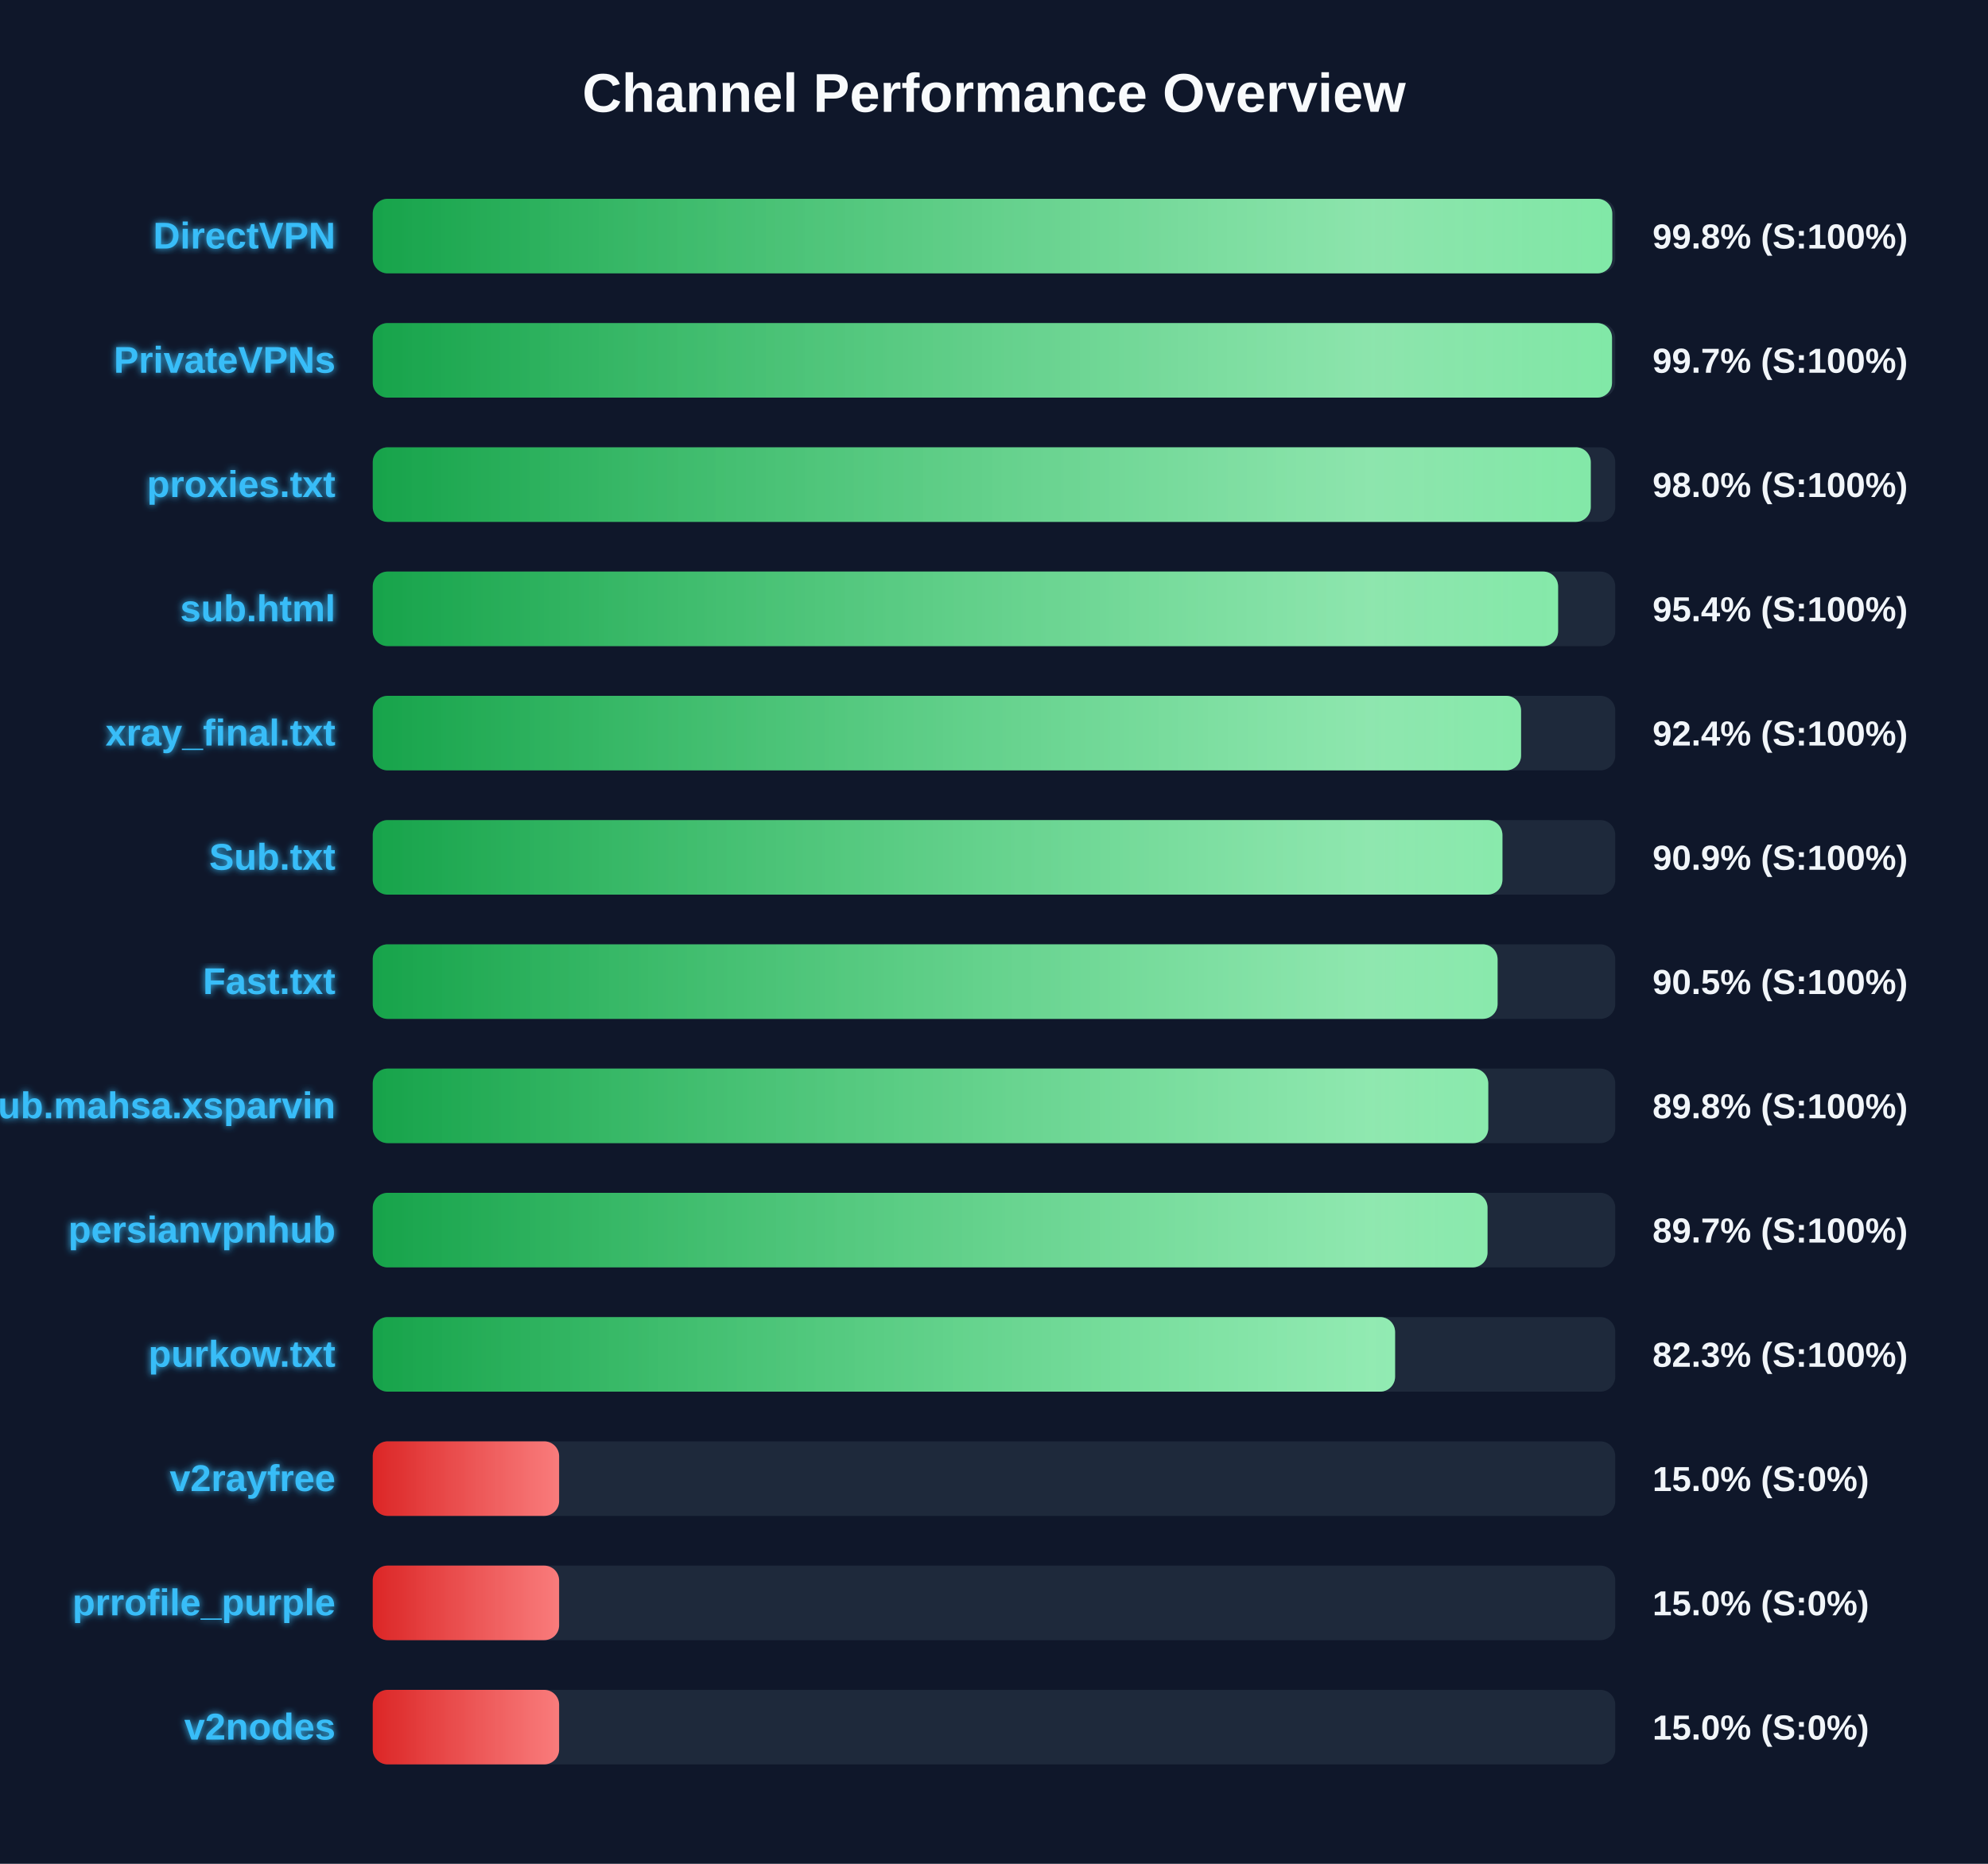
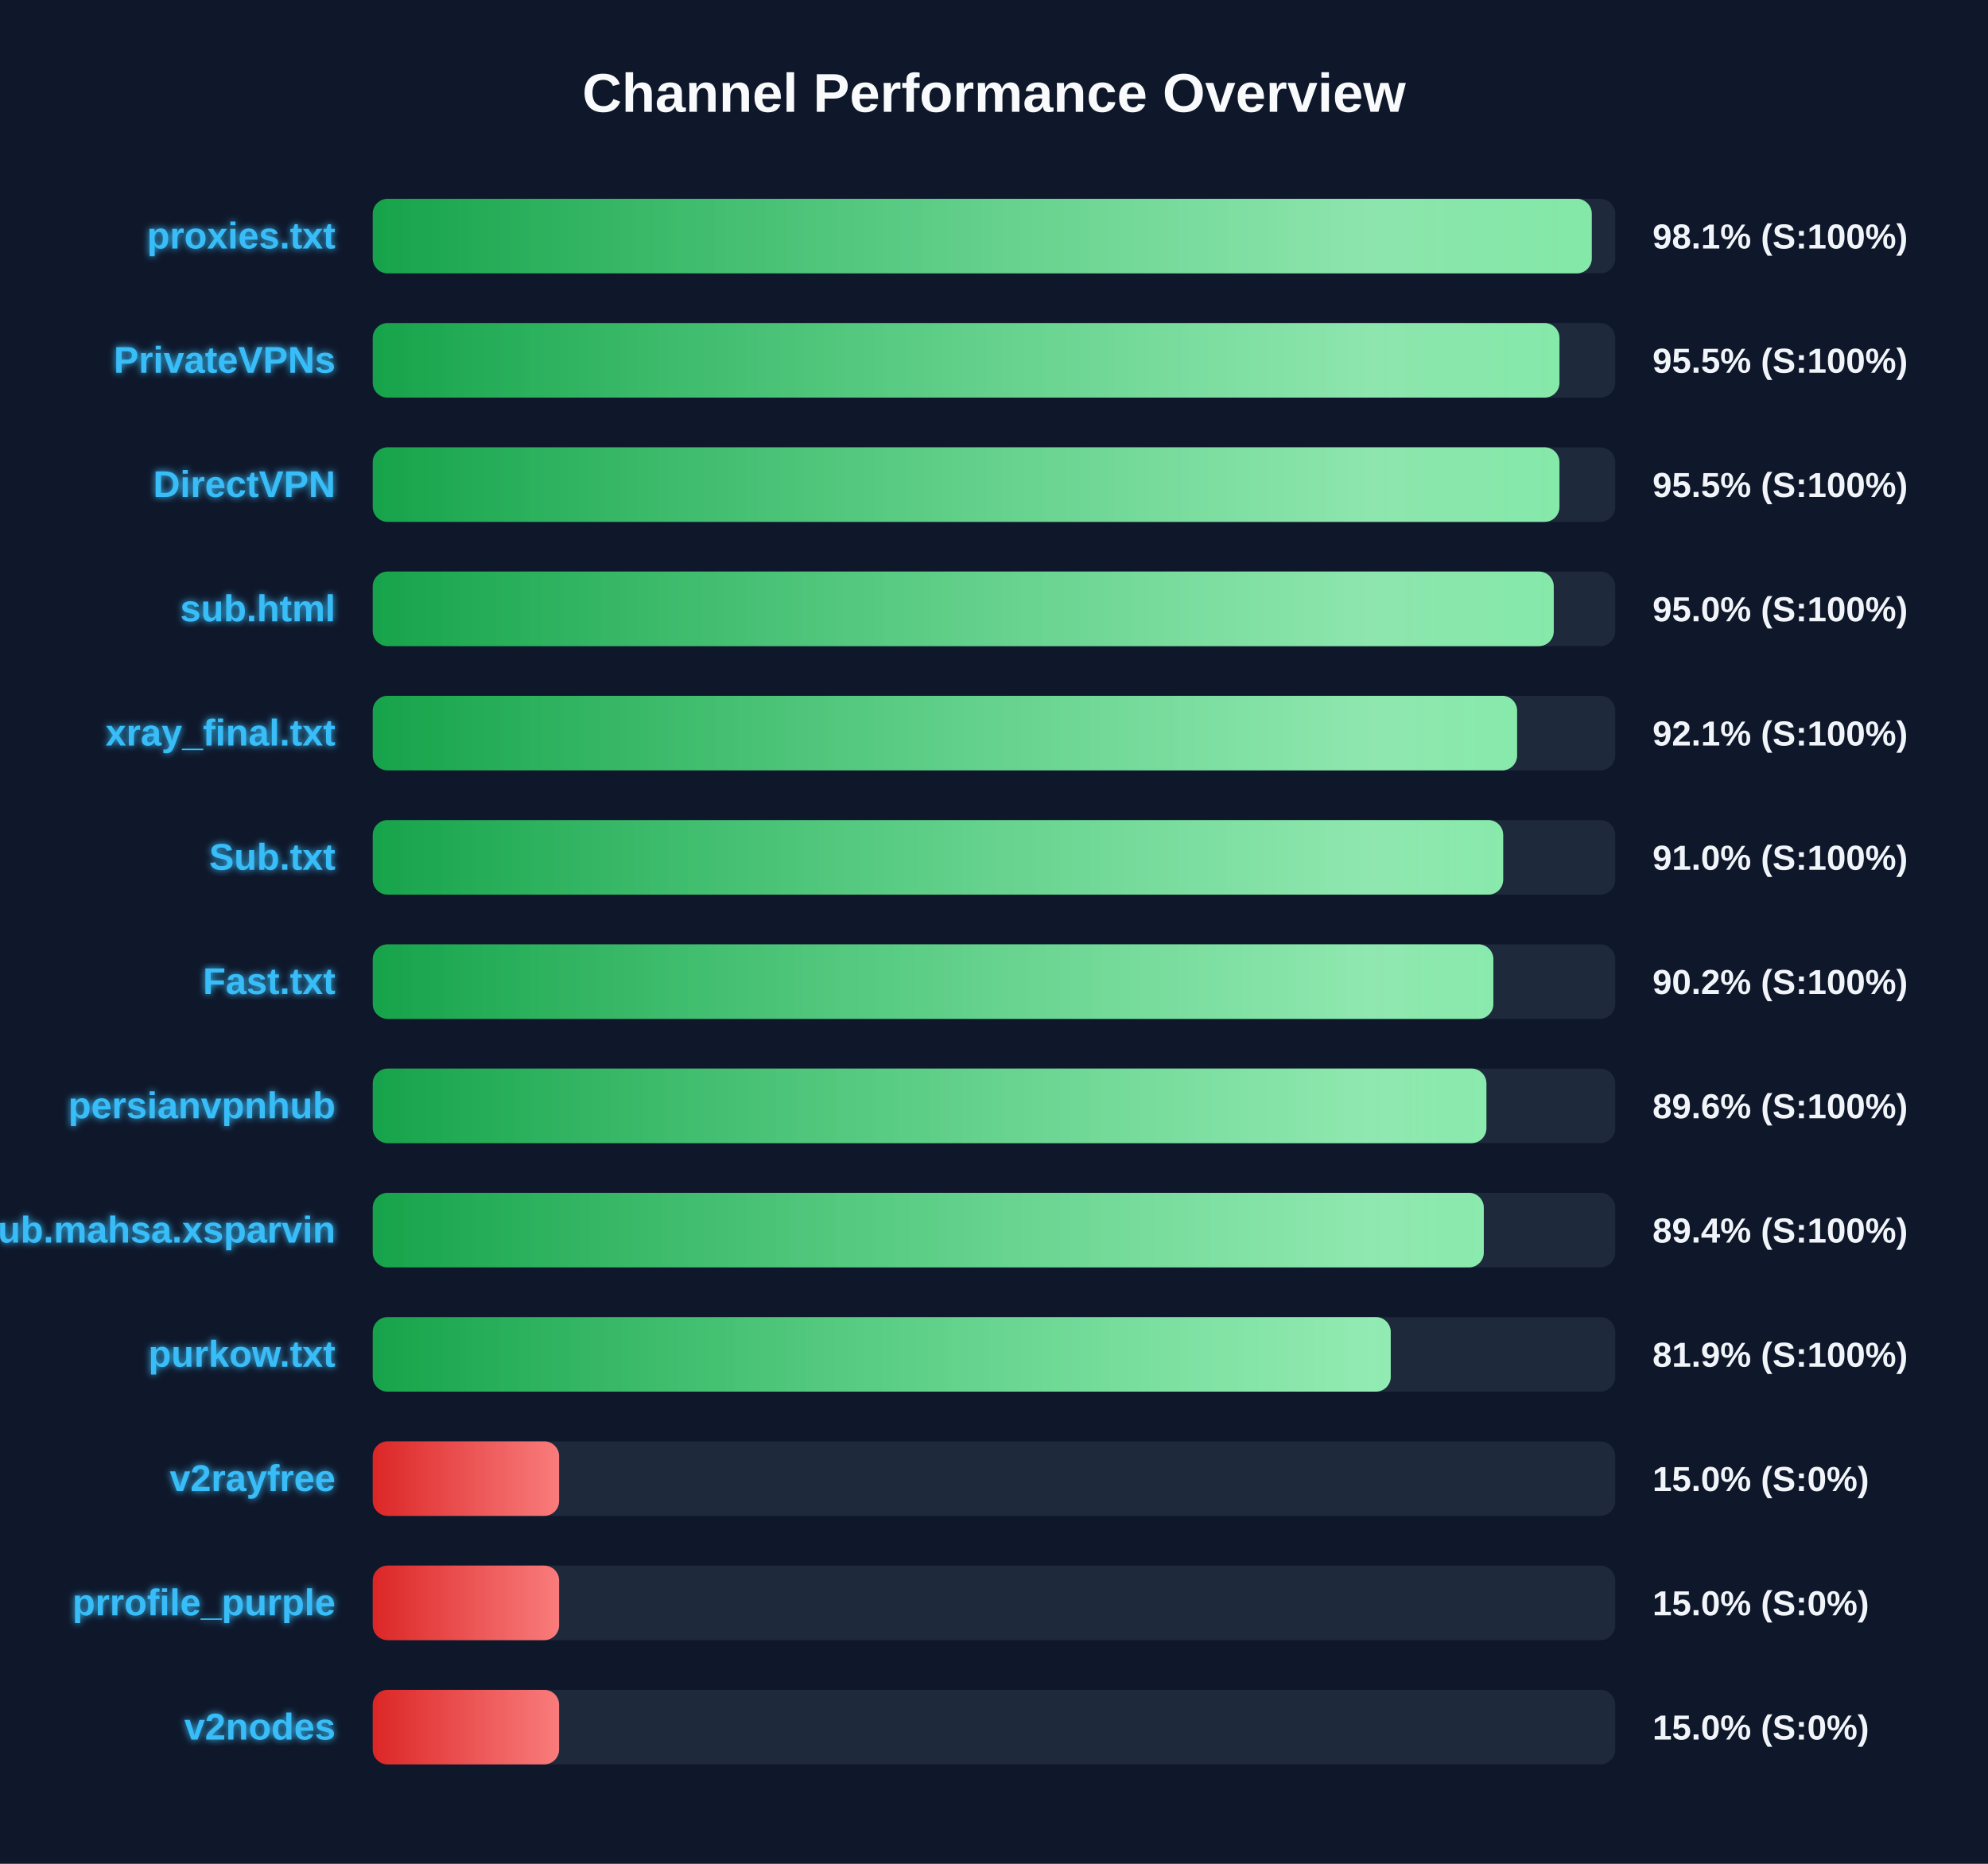
<svg xmlns="http://www.w3.org/2000/svg" width="800" height="750" version="1.1">
  <defs>
    <linearGradient id="grad-green" x1="0%" y1="0%" x2="100%" y2="0%">
      <stop offset="0%" stop-color="#16a34a" />
      <stop offset="100%" stop-color="#4ade80" />
    </linearGradient>
    <linearGradient id="grad-yellow" x1="0%" y1="0%" x2="100%" y2="0%">
      <stop offset="0%" stop-color="#ca8a04" />
      <stop offset="100%" stop-color="#fde047" />
    </linearGradient>
    <linearGradient id="grad-red" x1="0%" y1="0%" x2="100%" y2="0%">
      <stop offset="0%" stop-color="#dc2626" />
      <stop offset="100%" stop-color="#f87171" />
    </linearGradient>
    <linearGradient id="shimmer" x1="0%" y1="0%" x2="100%" y2="0%">
      <stop offset="0%" stop-color="rgba(255,255,255,0)" />
      <stop offset="50%" stop-color="rgba(255,255,255,0.4)" />
      <stop offset="100%" stop-color="rgba(255,255,255,0)" />
    </linearGradient>
    <filter id="glow" x="-20%" y="-20%" width="140%" height="140%">
      <feGaussianBlur stdDeviation="1.5" result="blur" />
      <feComposite in="SourceGraphic" in2="blur" operator="over" />
    </filter>
  </defs>
  <style>
        .bg-rect { fill: #0f172a; }
        .title { font: bold 22px 'Segoe UI', Arial, sans-serif; fill: #f8fafc; }
        .row { font: bold 15px 'Segoe UI', Arial, sans-serif; fill: #38bdf8; filter: url(#glow); }
        .score { font: bold 14px 'Segoe UI', Arial, sans-serif; fill: #f1f5f9; }
        @keyframes shimmer-anim {
            0% { transform: translateX(-100%); }
            100% { transform: translateX(200%); }
        }
        .shimmer-rect {
            animation: shimmer-anim 2.5s infinite linear;
        }
    </style>
  <rect width="100%" height="100%" class="bg-rect" />
  <text x="400" y="45" text-anchor="middle" class="title">Channel Performance Overview</text>
  <rect x="150" y="80" width="500" height="30" fill="#1e293b" rx="6" />
  <clipPath id="clip-0">
-     <rect x="150" y="80" width="498.8" height="30" rx="6" />
+     <rect x="150" y="80" width="490.55" height="30" rx="6" />
  </clipPath>
-   <rect x="150" y="80" width="498.8" height="30" fill="url(#grad-green)" rx="6" />
+   <rect x="150" y="80" width="490.55" height="30" fill="url(#grad-green)" rx="6" />
  <g clip-path="url(#clip-0)">
    <rect x="150" y="80" width="100%" height="30" fill="url(#shimmer)" class="shimmer-rect" />
  </g>
-   <text x="135" y="100" text-anchor="end" class="row">DirectVPN</text>
-   <text x="665" y="100" text-anchor="start" class="score">99.8% (S:100%)</text>
+   <text x="135" y="100" text-anchor="end" class="row">proxies.txt</text>
+   <text x="665" y="100" text-anchor="start" class="score">98.1% (S:100%)</text>
  <rect x="150" y="130" width="500" height="30" fill="#1e293b" rx="6" />
  <clipPath id="clip-1">
-     <rect x="150" y="130" width="498.7" height="30" rx="6" />
+     <rect x="150" y="130" width="477.55" height="30" rx="6" />
  </clipPath>
-   <rect x="150" y="130" width="498.7" height="30" fill="url(#grad-green)" rx="6" />
+   <rect x="150" y="130" width="477.55" height="30" fill="url(#grad-green)" rx="6" />
  <g clip-path="url(#clip-1)">
    <rect x="150" y="130" width="100%" height="30" fill="url(#shimmer)" class="shimmer-rect" />
  </g>
  <text x="135" y="150" text-anchor="end" class="row">PrivateVPNs</text>
-   <text x="665" y="150" text-anchor="start" class="score">99.7% (S:100%)</text>
+   <text x="665" y="150" text-anchor="start" class="score">95.5% (S:100%)</text>
  <rect x="150" y="180" width="500" height="30" fill="#1e293b" rx="6" />
  <clipPath id="clip-2">
-     <rect x="150" y="180" width="490.15" height="30" rx="6" />
+     <rect x="150" y="180" width="477.55" height="30" rx="6" />
  </clipPath>
-   <rect x="150" y="180" width="490.15" height="30" fill="url(#grad-green)" rx="6" />
+   <rect x="150" y="180" width="477.55" height="30" fill="url(#grad-green)" rx="6" />
  <g clip-path="url(#clip-2)">
    <rect x="150" y="180" width="100%" height="30" fill="url(#shimmer)" class="shimmer-rect" />
  </g>
-   <text x="135" y="200" text-anchor="end" class="row">proxies.txt</text>
-   <text x="665" y="200" text-anchor="start" class="score">98.0% (S:100%)</text>
+   <text x="135" y="200" text-anchor="end" class="row">DirectVPN</text>
+   <text x="665" y="200" text-anchor="start" class="score">95.5% (S:100%)</text>
  <rect x="150" y="230" width="500" height="30" fill="#1e293b" rx="6" />
  <clipPath id="clip-3">
-     <rect x="150" y="230" width="477.0" height="30" rx="6" />
+     <rect x="150" y="230" width="475.25" height="30" rx="6" />
  </clipPath>
-   <rect x="150" y="230" width="477.0" height="30" fill="url(#grad-green)" rx="6" />
+   <rect x="150" y="230" width="475.25" height="30" fill="url(#grad-green)" rx="6" />
  <g clip-path="url(#clip-3)">
    <rect x="150" y="230" width="100%" height="30" fill="url(#shimmer)" class="shimmer-rect" />
  </g>
  <text x="135" y="250" text-anchor="end" class="row">sub.html</text>
-   <text x="665" y="250" text-anchor="start" class="score">95.4% (S:100%)</text>
+   <text x="665" y="250" text-anchor="start" class="score">95.0% (S:100%)</text>
  <rect x="150" y="280" width="500" height="30" fill="#1e293b" rx="6" />
  <clipPath id="clip-4">
-     <rect x="150" y="280" width="462.1" height="30" rx="6" />
+     <rect x="150" y="280" width="460.5" height="30" rx="6" />
  </clipPath>
-   <rect x="150" y="280" width="462.1" height="30" fill="url(#grad-green)" rx="6" />
+   <rect x="150" y="280" width="460.5" height="30" fill="url(#grad-green)" rx="6" />
  <g clip-path="url(#clip-4)">
    <rect x="150" y="280" width="100%" height="30" fill="url(#shimmer)" class="shimmer-rect" />
  </g>
  <text x="135" y="300" text-anchor="end" class="row">xray_final.txt</text>
-   <text x="665" y="300" text-anchor="start" class="score">92.4% (S:100%)</text>
+   <text x="665" y="300" text-anchor="start" class="score">92.1% (S:100%)</text>
  <rect x="150" y="330" width="500" height="30" fill="#1e293b" rx="6" />
  <clipPath id="clip-5">
-     <rect x="150" y="330" width="454.6" height="30" rx="6" />
+     <rect x="150" y="330" width="454.9" height="30" rx="6" />
  </clipPath>
-   <rect x="150" y="330" width="454.6" height="30" fill="url(#grad-green)" rx="6" />
+   <rect x="150" y="330" width="454.9" height="30" fill="url(#grad-green)" rx="6" />
  <g clip-path="url(#clip-5)">
    <rect x="150" y="330" width="100%" height="30" fill="url(#shimmer)" class="shimmer-rect" />
  </g>
  <text x="135" y="350" text-anchor="end" class="row">Sub.txt</text>
-   <text x="665" y="350" text-anchor="start" class="score">90.9% (S:100%)</text>
+   <text x="665" y="350" text-anchor="start" class="score">91.0% (S:100%)</text>
  <rect x="150" y="380" width="500" height="30" fill="#1e293b" rx="6" />
  <clipPath id="clip-6">
-     <rect x="150" y="380" width="452.65" height="30" rx="6" />
+     <rect x="150" y="380" width="450.95" height="30" rx="6" />
  </clipPath>
-   <rect x="150" y="380" width="452.65" height="30" fill="url(#grad-green)" rx="6" />
+   <rect x="150" y="380" width="450.95" height="30" fill="url(#grad-green)" rx="6" />
  <g clip-path="url(#clip-6)">
    <rect x="150" y="380" width="100%" height="30" fill="url(#shimmer)" class="shimmer-rect" />
  </g>
  <text x="135" y="400" text-anchor="end" class="row">Fast.txt</text>
-   <text x="665" y="400" text-anchor="start" class="score">90.5% (S:100%)</text>
+   <text x="665" y="400" text-anchor="start" class="score">90.2% (S:100%)</text>
  <rect x="150" y="430" width="500" height="30" fill="#1e293b" rx="6" />
  <clipPath id="clip-7">
-     <rect x="150" y="430" width="448.9" height="30" rx="6" />
+     <rect x="150" y="430" width="448.15" height="30" rx="6" />
  </clipPath>
-   <rect x="150" y="430" width="448.9" height="30" fill="url(#grad-green)" rx="6" />
+   <rect x="150" y="430" width="448.15" height="30" fill="url(#grad-green)" rx="6" />
  <g clip-path="url(#clip-7)">
    <rect x="150" y="430" width="100%" height="30" fill="url(#shimmer)" class="shimmer-rect" />
  </g>
-   <text x="135" y="450" text-anchor="end" class="row">Sub.mahsa.xsparvin</text>
-   <text x="665" y="450" text-anchor="start" class="score">89.8% (S:100%)</text>
+   <text x="135" y="450" text-anchor="end" class="row">persianvpnhub</text>
+   <text x="665" y="450" text-anchor="start" class="score">89.6% (S:100%)</text>
  <rect x="150" y="480" width="500" height="30" fill="#1e293b" rx="6" />
  <clipPath id="clip-8">
-     <rect x="150" y="480" width="448.6" height="30" rx="6" />
+     <rect x="150" y="480" width="447.1" height="30" rx="6" />
  </clipPath>
-   <rect x="150" y="480" width="448.6" height="30" fill="url(#grad-green)" rx="6" />
+   <rect x="150" y="480" width="447.1" height="30" fill="url(#grad-green)" rx="6" />
  <g clip-path="url(#clip-8)">
    <rect x="150" y="480" width="100%" height="30" fill="url(#shimmer)" class="shimmer-rect" />
  </g>
-   <text x="135" y="500" text-anchor="end" class="row">persianvpnhub</text>
-   <text x="665" y="500" text-anchor="start" class="score">89.7% (S:100%)</text>
+   <text x="135" y="500" text-anchor="end" class="row">Sub.mahsa.xsparvin</text>
+   <text x="665" y="500" text-anchor="start" class="score">89.4% (S:100%)</text>
  <rect x="150" y="530" width="500" height="30" fill="#1e293b" rx="6" />
  <clipPath id="clip-9">
-     <rect x="150" y="530" width="411.4" height="30" rx="6" />
+     <rect x="150" y="530" width="409.65" height="30" rx="6" />
  </clipPath>
-   <rect x="150" y="530" width="411.4" height="30" fill="url(#grad-green)" rx="6" />
+   <rect x="150" y="530" width="409.65" height="30" fill="url(#grad-green)" rx="6" />
  <g clip-path="url(#clip-9)">
    <rect x="150" y="530" width="100%" height="30" fill="url(#shimmer)" class="shimmer-rect" />
  </g>
  <text x="135" y="550" text-anchor="end" class="row">purkow.txt</text>
-   <text x="665" y="550" text-anchor="start" class="score">82.3% (S:100%)</text>
+   <text x="665" y="550" text-anchor="start" class="score">81.9% (S:100%)</text>
  <rect x="150" y="580" width="500" height="30" fill="#1e293b" rx="6" />
  <clipPath id="clip-10">
    <rect x="150" y="580" width="75.0" height="30" rx="6" />
  </clipPath>
  <rect x="150" y="580" width="75.0" height="30" fill="url(#grad-red)" rx="6" />
  <g clip-path="url(#clip-10)">
    <rect x="150" y="580" width="100%" height="30" fill="url(#shimmer)" class="shimmer-rect" />
  </g>
  <text x="135" y="600" text-anchor="end" class="row">v2rayfree</text>
  <text x="665" y="600" text-anchor="start" class="score">15.0% (S:0%)</text>
  <rect x="150" y="630" width="500" height="30" fill="#1e293b" rx="6" />
  <clipPath id="clip-11">
    <rect x="150" y="630" width="75.0" height="30" rx="6" />
  </clipPath>
  <rect x="150" y="630" width="75.0" height="30" fill="url(#grad-red)" rx="6" />
  <g clip-path="url(#clip-11)">
    <rect x="150" y="630" width="100%" height="30" fill="url(#shimmer)" class="shimmer-rect" />
  </g>
  <text x="135" y="650" text-anchor="end" class="row">prrofile_purple</text>
  <text x="665" y="650" text-anchor="start" class="score">15.0% (S:0%)</text>
  <rect x="150" y="680" width="500" height="30" fill="#1e293b" rx="6" />
  <clipPath id="clip-12">
    <rect x="150" y="680" width="75.0" height="30" rx="6" />
  </clipPath>
  <rect x="150" y="680" width="75.0" height="30" fill="url(#grad-red)" rx="6" />
  <g clip-path="url(#clip-12)">
    <rect x="150" y="680" width="100%" height="30" fill="url(#shimmer)" class="shimmer-rect" />
  </g>
  <text x="135" y="700" text-anchor="end" class="row">v2nodes</text>
  <text x="665" y="700" text-anchor="start" class="score">15.0% (S:0%)</text>
</svg>
